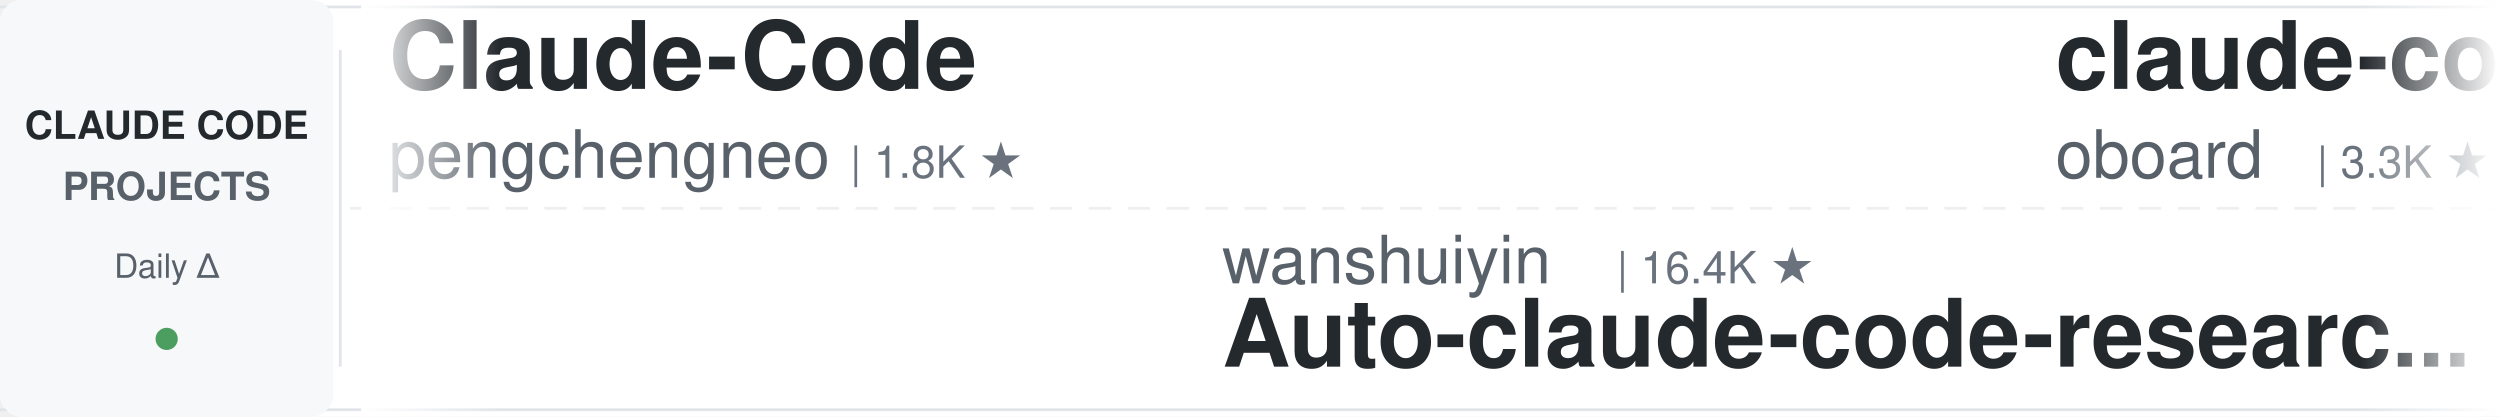
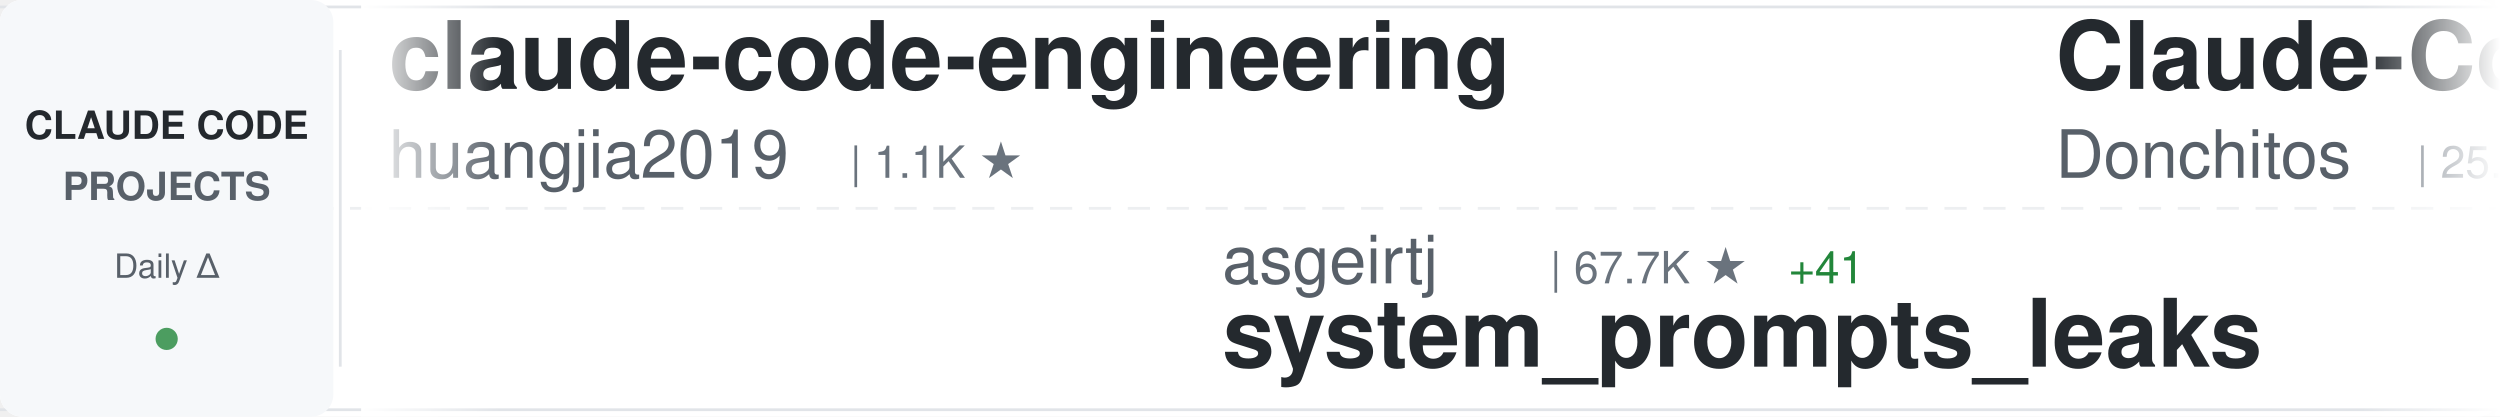
<svg xmlns="http://www.w3.org/2000/svg" width="900" height="150">
  <defs>
    <linearGradient id="awesomeLeftFade" x1="0%" y1="0%" x2="100%" y2="0%">
      <stop offset="0%" style="stop-color:#ffffff;stop-opacity:1" />
      <stop offset="100%" style="stop-color:#ffffff;stop-opacity:0" />
    </linearGradient>
    <linearGradient id="awesomeRightFade" x1="0%" y1="0%" x2="100%" y2="0%">
      <stop offset="0%" style="stop-color:#ffffff;stop-opacity:0" />
      <stop offset="100%" style="stop-color:#ffffff;stop-opacity:1" />
    </linearGradient>
  </defs>
  <rect width="900" height="150" fill="#ffffff" rx="8" />
  <rect x="0" y="2" width="900" height="1" fill="#e1e4e8" />
  <rect x="0" y="147" width="900" height="1" fill="#e1e4e8" />
  <line x1="0" y1="75" x2="900" y2="75" stroke="#e1e4e8" stroke-width="1" stroke-dasharray="8 6" opacity="0.6" />
  <rect x="0" y="0" width="120" height="150" fill="#f6f8fa" rx="8" />
  <text x="60" y="50" font-family="-apple-system, BlinkMacSystemFont, 'Segoe UI', Helvetica, Arial, sans-serif" font-size="14" font-weight="600" fill="#24292e" text-anchor="middle">CLAUDE CODE</text>
  <text x="60" y="72" font-family="-apple-system, BlinkMacSystemFont, 'Segoe UI', Helvetica, Arial, sans-serif" font-size="14" font-weight="600" fill="#586069" text-anchor="middle">PROJECTS</text>
  <text x="60" y="100" font-family="-apple-system, BlinkMacSystemFont, 'Segoe UI', Helvetica, Arial, sans-serif" font-size="12" font-weight="500" fill="#586069" text-anchor="middle">Daily Δ</text>
  <circle cx="60" cy="122" r="4" fill="#22863a" opacity="0.8" />
  <rect x="122" y="18" width="1" height="114" fill="#e1e4e8" />
  <clipPath id="awesomeTickerClip">
    <rect x="130" y="0" width="770" height="150" />
  </clipPath>
  <g clip-path="url(#awesomeTickerClip)">
    <g id="awesomeTickerItems">
      <animateTransform attributeName="transform" attributeType="XML" type="translate" from="0 0" to="-3000 0" dur="54s" repeatCount="indefinite" />
      <g transform="translate(0, 0)">
-         <text x="140" y="32" font-family="-apple-system, BlinkMacSystemFont, 'Segoe UI', Helvetica, Arial, sans-serif" font-size="34" font-weight="600" fill="#24292e">Claude-Code</text>
-         <text x="140" y="64" font-family="-apple-system, BlinkMacSystemFont, 'Segoe UI', Helvetica, Arial, sans-serif" font-size="24" font-weight="400" fill="#586069">pengchengneo</text>
-         <text x="306" y="64" font-family="-apple-system, BlinkMacSystemFont, 'Segoe UI', Helvetica, Arial, sans-serif" font-size="16" font-weight="500" fill="#6a737d">| 1.8K ★</text>
+         <text x="140" y="32" font-family="-apple-system, BlinkMacSystemFont, 'Segoe UI', Helvetica, Arial, sans-serif" font-size="34" font-weight="600" fill="#24292e">claude-code-engineering</text>
+         <text x="140" y="64" font-family="-apple-system, BlinkMacSystemFont, 'Segoe UI', Helvetica, Arial, sans-serif" font-size="24" font-weight="400" fill="#586069">huangjia2019</text>
+         <text x="306" y="64" font-family="-apple-system, BlinkMacSystemFont, 'Segoe UI', Helvetica, Arial, sans-serif" font-size="16" font-weight="500" fill="#6a737d">| 1.1K ★</text>
      </g>
      <g transform="translate(300, 0)">
-         <text x="140" y="102" font-family="-apple-system, BlinkMacSystemFont, 'Segoe UI', Helvetica, Arial, sans-serif" font-size="24" font-weight="400" fill="#586069">wanshuiyin</text>
-         <text x="282" y="102" font-family="-apple-system, BlinkMacSystemFont, 'Segoe UI', Helvetica, Arial, sans-serif" font-size="16" font-weight="500" fill="#6a737d">| 16.4K ★</text>
-         <text x="140" y="132" font-family="-apple-system, BlinkMacSystemFont, 'Segoe UI', Helvetica, Arial, sans-serif" font-size="34" font-weight="600" fill="#24292e">Auto-claude-code-researc...</text>
+         <text x="140" y="102" font-family="-apple-system, BlinkMacSystemFont, 'Segoe UI', Helvetica, Arial, sans-serif" font-size="24" font-weight="400" fill="#586069">asgeirtj</text>
+         <text x="258" y="102" font-family="-apple-system, BlinkMacSystemFont, 'Segoe UI', Helvetica, Arial, sans-serif" font-size="16" font-weight="500" fill="#6a737d">| 67.7K ★</text>
+         <text x="344" y="102" font-family="-apple-system, BlinkMacSystemFont, 'Segoe UI', Helvetica, Arial, sans-serif" font-size="16" font-weight="500" fill="#22863a"> +41</text>
+         <text x="140" y="132" font-family="-apple-system, BlinkMacSystemFont, 'Segoe UI', Helvetica, Arial, sans-serif" font-size="34" font-weight="600" fill="#24292e">system_prompts_leaks</text>
      </g>
      <g transform="translate(600, 0)">
-         <text x="140" y="32" font-family="-apple-system, BlinkMacSystemFont, 'Segoe UI', Helvetica, Arial, sans-serif" font-size="34" font-weight="600" fill="#24292e">claude-code-rev</text>
-         <text x="140" y="64" font-family="-apple-system, BlinkMacSystemFont, 'Segoe UI', Helvetica, Arial, sans-serif" font-size="24" font-weight="400" fill="#586069">oboard</text>
-         <text x="234" y="64" font-family="-apple-system, BlinkMacSystemFont, 'Segoe UI', Helvetica, Arial, sans-serif" font-size="16" font-weight="500" fill="#6a737d">| 3.3K ★</text>
+         <text x="140" y="32" font-family="-apple-system, BlinkMacSystemFont, 'Segoe UI', Helvetica, Arial, sans-serif" font-size="34" font-weight="600" fill="#24292e">Claude-Code-Game-Studios</text>
+         <text x="140" y="64" font-family="-apple-system, BlinkMacSystemFont, 'Segoe UI', Helvetica, Arial, sans-serif" font-size="24" font-weight="400" fill="#586069">Donchitos</text>
+         <text x="270" y="64" font-family="-apple-system, BlinkMacSystemFont, 'Segoe UI', Helvetica, Arial, sans-serif" font-size="16" font-weight="500" fill="#6a737d">| 25.2K ★</text>
+         <text x="356" y="64" font-family="-apple-system, BlinkMacSystemFont, 'Segoe UI', Helvetica, Arial, sans-serif" font-size="16" font-weight="500" fill="#22863a"> +24</text>
      </g>
      <g transform="translate(900, 0)">
-         <text x="140" y="102" font-family="-apple-system, BlinkMacSystemFont, 'Segoe UI', Helvetica, Arial, sans-serif" font-size="24" font-weight="400" fill="#586069">Windy3f3f3f3f</text>
-         <text x="318" y="102" font-family="-apple-system, BlinkMacSystemFont, 'Segoe UI', Helvetica, Arial, sans-serif" font-size="16" font-weight="500" fill="#6a737d">| 2.7K ★</text>
-         <text x="140" y="132" font-family="-apple-system, BlinkMacSystemFont, 'Segoe UI', Helvetica, Arial, sans-serif" font-size="34" font-weight="600" fill="#24292e">claude-code-from-scratch</text>
+         <text x="140" y="102" font-family="-apple-system, BlinkMacSystemFont, 'Segoe UI', Helvetica, Arial, sans-serif" font-size="24" font-weight="400" fill="#586069">Pimzino</text>
+         <text x="246" y="102" font-family="-apple-system, BlinkMacSystemFont, 'Segoe UI', Helvetica, Arial, sans-serif" font-size="16" font-weight="500" fill="#6a737d">| 3.9K ★</text>
+         <text x="140" y="132" font-family="-apple-system, BlinkMacSystemFont, 'Segoe UI', Helvetica, Arial, sans-serif" font-size="34" font-weight="600" fill="#24292e">claude-code-spec-workflo...</text>
      </g>
      <g transform="translate(1200, 0)">
-         <text x="140" y="32" font-family="-apple-system, BlinkMacSystemFont, 'Segoe UI', Helvetica, Arial, sans-serif" font-size="34" font-weight="600" fill="#24292e">claude_codex_bridge</text>
-         <text x="140" y="64" font-family="-apple-system, BlinkMacSystemFont, 'Segoe UI', Helvetica, Arial, sans-serif" font-size="24" font-weight="400" fill="#586069">SeemSeam</text>
-         <text x="258" y="64" font-family="-apple-system, BlinkMacSystemFont, 'Segoe UI', Helvetica, Arial, sans-serif" font-size="16" font-weight="500" fill="#6a737d">| 3.5K ★</text>
+         <text x="140" y="32" font-family="-apple-system, BlinkMacSystemFont, 'Segoe UI', Helvetica, Arial, sans-serif" font-size="34" font-weight="600" fill="#24292e">claude-code-system-promp...</text>
+         <text x="140" y="64" font-family="-apple-system, BlinkMacSystemFont, 'Segoe UI', Helvetica, Arial, sans-serif" font-size="24" font-weight="400" fill="#586069">Piebald-AI</text>
+         <text x="282" y="64" font-family="-apple-system, BlinkMacSystemFont, 'Segoe UI', Helvetica, Arial, sans-serif" font-size="16" font-weight="500" fill="#6a737d">| 12.7K ★</text>
+         <text x="368" y="64" font-family="-apple-system, BlinkMacSystemFont, 'Segoe UI', Helvetica, Arial, sans-serif" font-size="16" font-weight="500" fill="#22863a"> +3</text>
      </g>
      <g transform="translate(1500, 0)">
-         <text x="140" y="102" font-family="-apple-system, BlinkMacSystemFont, 'Segoe UI', Helvetica, Arial, sans-serif" font-size="24" font-weight="400" fill="#586069">multica-ai</text>
-         <text x="282" y="102" font-family="-apple-system, BlinkMacSystemFont, 'Segoe UI', Helvetica, Arial, sans-serif" font-size="16" font-weight="500" fill="#6a737d">| 214.1K ★</text>
-         <text x="377" y="102" font-family="-apple-system, BlinkMacSystemFont, 'Segoe UI', Helvetica, Arial, sans-serif" font-size="16" font-weight="500" fill="#22863a"> +11</text>
-         <text x="140" y="132" font-family="-apple-system, BlinkMacSystemFont, 'Segoe UI', Helvetica, Arial, sans-serif" font-size="34" font-weight="600" fill="#24292e">andrej-karpathy-skills</text>
+         <text x="140" y="102" font-family="-apple-system, BlinkMacSystemFont, 'Segoe UI', Helvetica, Arial, sans-serif" font-size="24" font-weight="400" fill="#586069">https-deeplearning-ai</text>
+         <text x="414" y="102" font-family="-apple-system, BlinkMacSystemFont, 'Segoe UI', Helvetica, Arial, sans-serif" font-size="16" font-weight="500" fill="#6a737d">| 549 ★</text>
+         <text x="140" y="132" font-family="-apple-system, BlinkMacSystemFont, 'Segoe UI', Helvetica, Arial, sans-serif" font-size="34" font-weight="600" fill="#24292e">sc-claude-code-files</text>
      </g>
      <g transform="translate(1800, 0)">
-         <text x="140" y="32" font-family="-apple-system, BlinkMacSystemFont, 'Segoe UI', Helvetica, Arial, sans-serif" font-size="34" font-weight="600" fill="#24292e">claude-code-ultimate-gui...</text>
-         <text x="140" y="64" font-family="-apple-system, BlinkMacSystemFont, 'Segoe UI', Helvetica, Arial, sans-serif" font-size="24" font-weight="400" fill="#586069">FlorianBruniaux</text>
-         <text x="342" y="64" font-family="-apple-system, BlinkMacSystemFont, 'Segoe UI', Helvetica, Arial, sans-serif" font-size="16" font-weight="500" fill="#6a737d">| 6.0K ★</text>
+         <text x="140" y="32" font-family="-apple-system, BlinkMacSystemFont, 'Segoe UI', Helvetica, Arial, sans-serif" font-size="34" font-weight="600" fill="#24292e">claude-code-hub</text>
+         <text x="140" y="64" font-family="-apple-system, BlinkMacSystemFont, 'Segoe UI', Helvetica, Arial, sans-serif" font-size="24" font-weight="400" fill="#586069">ding113</text>
+         <text x="246" y="64" font-family="-apple-system, BlinkMacSystemFont, 'Segoe UI', Helvetica, Arial, sans-serif" font-size="16" font-weight="500" fill="#6a737d">| 3.4K ★</text>
+         <text x="323" y="64" font-family="-apple-system, BlinkMacSystemFont, 'Segoe UI', Helvetica, Arial, sans-serif" font-size="16" font-weight="500" fill="#22863a"> +2</text>
      </g>
      <g transform="translate(2100, 0)">
-         <text x="140" y="102" font-family="-apple-system, BlinkMacSystemFont, 'Segoe UI', Helvetica, Arial, sans-serif" font-size="24" font-weight="400" fill="#586069">AprilNEA</text>
-         <text x="258" y="102" font-family="-apple-system, BlinkMacSystemFont, 'Segoe UI', Helvetica, Arial, sans-serif" font-size="16" font-weight="500" fill="#6a737d">| 391 ★</text>
-         <text x="140" y="132" font-family="-apple-system, BlinkMacSystemFont, 'Segoe UI', Helvetica, Arial, sans-serif" font-size="34" font-weight="600" fill="#24292e">claude-code-source</text>
+         <text x="140" y="102" font-family="-apple-system, BlinkMacSystemFont, 'Segoe UI', Helvetica, Arial, sans-serif" font-size="24" font-weight="400" fill="#586069">sugyan</text>
+         <text x="234" y="102" font-family="-apple-system, BlinkMacSystemFont, 'Segoe UI', Helvetica, Arial, sans-serif" font-size="16" font-weight="500" fill="#6a737d">| 1.1K ★</text>
+         <text x="140" y="132" font-family="-apple-system, BlinkMacSystemFont, 'Segoe UI', Helvetica, Arial, sans-serif" font-size="34" font-weight="600" fill="#24292e">claude-code-webui</text>
      </g>
      <g transform="translate(2400, 0)">
-         <text x="140" y="32" font-family="-apple-system, BlinkMacSystemFont, 'Segoe UI', Helvetica, Arial, sans-serif" font-size="34" font-weight="600" fill="#24292e">Claude-Code-Usage-Monito...</text>
-         <text x="140" y="64" font-family="-apple-system, BlinkMacSystemFont, 'Segoe UI', Helvetica, Arial, sans-serif" font-size="24" font-weight="400" fill="#586069">Maciek-roboblog</text>
-         <text x="342" y="64" font-family="-apple-system, BlinkMacSystemFont, 'Segoe UI', Helvetica, Arial, sans-serif" font-size="16" font-weight="500" fill="#6a737d">| 8.7K ★</text>
+         <text x="140" y="32" font-family="-apple-system, BlinkMacSystemFont, 'Segoe UI', Helvetica, Arial, sans-serif" font-size="34" font-weight="600" fill="#24292e">skills</text>
+         <text x="140" y="64" font-family="-apple-system, BlinkMacSystemFont, 'Segoe UI', Helvetica, Arial, sans-serif" font-size="24" font-weight="400" fill="#586069">anthropics</text>
+         <text x="282" y="64" font-family="-apple-system, BlinkMacSystemFont, 'Segoe UI', Helvetica, Arial, sans-serif" font-size="16" font-weight="500" fill="#6a737d">| 177.2K ★</text>
+         <text x="377" y="64" font-family="-apple-system, BlinkMacSystemFont, 'Segoe UI', Helvetica, Arial, sans-serif" font-size="16" font-weight="500" fill="#22863a"> +31</text>
      </g>
      <g transform="translate(2700, 0)">
-         <text x="140" y="102" font-family="-apple-system, BlinkMacSystemFont, 'Segoe UI', Helvetica, Arial, sans-serif" font-size="24" font-weight="400" fill="#586069">AICoderTudou</text>
-         <text x="306" y="102" font-family="-apple-system, BlinkMacSystemFont, 'Segoe UI', Helvetica, Arial, sans-serif" font-size="16" font-weight="500" fill="#6a737d">| 494 ★</text>
-         <text x="140" y="132" font-family="-apple-system, BlinkMacSystemFont, 'Segoe UI', Helvetica, Arial, sans-serif" font-size="34" font-weight="600" fill="#24292e">claude-code-tudou</text>
+         <text x="140" y="102" font-family="-apple-system, BlinkMacSystemFont, 'Segoe UI', Helvetica, Arial, sans-serif" font-size="24" font-weight="400" fill="#586069">feiskyer</text>
+         <text x="258" y="102" font-family="-apple-system, BlinkMacSystemFont, 'Segoe UI', Helvetica, Arial, sans-serif" font-size="16" font-weight="500" fill="#6a737d">| 1.7K ★</text>
+         <text x="140" y="132" font-family="-apple-system, BlinkMacSystemFont, 'Segoe UI', Helvetica, Arial, sans-serif" font-size="34" font-weight="600" fill="#24292e">claude-code-settings</text>
      </g>
      <g transform="translate(3000, 0)">
-         <text x="140" y="32" font-family="-apple-system, BlinkMacSystemFont, 'Segoe UI', Helvetica, Arial, sans-serif" font-size="34" font-weight="600" fill="#24292e">Claude-Code</text>
-         <text x="140" y="64" font-family="-apple-system, BlinkMacSystemFont, 'Segoe UI', Helvetica, Arial, sans-serif" font-size="24" font-weight="400" fill="#586069">pengchengneo</text>
-         <text x="306" y="64" font-family="-apple-system, BlinkMacSystemFont, 'Segoe UI', Helvetica, Arial, sans-serif" font-size="16" font-weight="500" fill="#6a737d">| 1.8K ★</text>
+         <text x="140" y="32" font-family="-apple-system, BlinkMacSystemFont, 'Segoe UI', Helvetica, Arial, sans-serif" font-size="34" font-weight="600" fill="#24292e">claude-code-engineering</text>
+         <text x="140" y="64" font-family="-apple-system, BlinkMacSystemFont, 'Segoe UI', Helvetica, Arial, sans-serif" font-size="24" font-weight="400" fill="#586069">huangjia2019</text>
+         <text x="306" y="64" font-family="-apple-system, BlinkMacSystemFont, 'Segoe UI', Helvetica, Arial, sans-serif" font-size="16" font-weight="500" fill="#6a737d">| 1.1K ★</text>
      </g>
      <g transform="translate(3300, 0)">
-         <text x="140" y="102" font-family="-apple-system, BlinkMacSystemFont, 'Segoe UI', Helvetica, Arial, sans-serif" font-size="24" font-weight="400" fill="#586069">wanshuiyin</text>
-         <text x="282" y="102" font-family="-apple-system, BlinkMacSystemFont, 'Segoe UI', Helvetica, Arial, sans-serif" font-size="16" font-weight="500" fill="#6a737d">| 16.4K ★</text>
-         <text x="140" y="132" font-family="-apple-system, BlinkMacSystemFont, 'Segoe UI', Helvetica, Arial, sans-serif" font-size="34" font-weight="600" fill="#24292e">Auto-claude-code-researc...</text>
+         <text x="140" y="102" font-family="-apple-system, BlinkMacSystemFont, 'Segoe UI', Helvetica, Arial, sans-serif" font-size="24" font-weight="400" fill="#586069">asgeirtj</text>
+         <text x="258" y="102" font-family="-apple-system, BlinkMacSystemFont, 'Segoe UI', Helvetica, Arial, sans-serif" font-size="16" font-weight="500" fill="#6a737d">| 67.7K ★</text>
+         <text x="344" y="102" font-family="-apple-system, BlinkMacSystemFont, 'Segoe UI', Helvetica, Arial, sans-serif" font-size="16" font-weight="500" fill="#22863a"> +41</text>
+         <text x="140" y="132" font-family="-apple-system, BlinkMacSystemFont, 'Segoe UI', Helvetica, Arial, sans-serif" font-size="34" font-weight="600" fill="#24292e">system_prompts_leaks</text>
      </g>
      <g transform="translate(3600, 0)">
-         <text x="140" y="32" font-family="-apple-system, BlinkMacSystemFont, 'Segoe UI', Helvetica, Arial, sans-serif" font-size="34" font-weight="600" fill="#24292e">claude-code-rev</text>
-         <text x="140" y="64" font-family="-apple-system, BlinkMacSystemFont, 'Segoe UI', Helvetica, Arial, sans-serif" font-size="24" font-weight="400" fill="#586069">oboard</text>
-         <text x="234" y="64" font-family="-apple-system, BlinkMacSystemFont, 'Segoe UI', Helvetica, Arial, sans-serif" font-size="16" font-weight="500" fill="#6a737d">| 3.3K ★</text>
+         <text x="140" y="32" font-family="-apple-system, BlinkMacSystemFont, 'Segoe UI', Helvetica, Arial, sans-serif" font-size="34" font-weight="600" fill="#24292e">Claude-Code-Game-Studios</text>
+         <text x="140" y="64" font-family="-apple-system, BlinkMacSystemFont, 'Segoe UI', Helvetica, Arial, sans-serif" font-size="24" font-weight="400" fill="#586069">Donchitos</text>
+         <text x="270" y="64" font-family="-apple-system, BlinkMacSystemFont, 'Segoe UI', Helvetica, Arial, sans-serif" font-size="16" font-weight="500" fill="#6a737d">| 25.2K ★</text>
+         <text x="356" y="64" font-family="-apple-system, BlinkMacSystemFont, 'Segoe UI', Helvetica, Arial, sans-serif" font-size="16" font-weight="500" fill="#22863a"> +24</text>
      </g>
      <g transform="translate(3900, 0)">
-         <text x="140" y="102" font-family="-apple-system, BlinkMacSystemFont, 'Segoe UI', Helvetica, Arial, sans-serif" font-size="24" font-weight="400" fill="#586069">Windy3f3f3f3f</text>
-         <text x="318" y="102" font-family="-apple-system, BlinkMacSystemFont, 'Segoe UI', Helvetica, Arial, sans-serif" font-size="16" font-weight="500" fill="#6a737d">| 2.7K ★</text>
-         <text x="140" y="132" font-family="-apple-system, BlinkMacSystemFont, 'Segoe UI', Helvetica, Arial, sans-serif" font-size="34" font-weight="600" fill="#24292e">claude-code-from-scratch</text>
+         <text x="140" y="102" font-family="-apple-system, BlinkMacSystemFont, 'Segoe UI', Helvetica, Arial, sans-serif" font-size="24" font-weight="400" fill="#586069">Pimzino</text>
+         <text x="246" y="102" font-family="-apple-system, BlinkMacSystemFont, 'Segoe UI', Helvetica, Arial, sans-serif" font-size="16" font-weight="500" fill="#6a737d">| 3.9K ★</text>
+         <text x="140" y="132" font-family="-apple-system, BlinkMacSystemFont, 'Segoe UI', Helvetica, Arial, sans-serif" font-size="34" font-weight="600" fill="#24292e">claude-code-spec-workflo...</text>
      </g>
    </g>
  </g>
  <rect x="130" y="0" width="50" height="150" fill="url(#awesomeLeftFade)" />
  <rect x="850" y="0" width="50" height="150" fill="url(#awesomeRightFade)" />
</svg>
